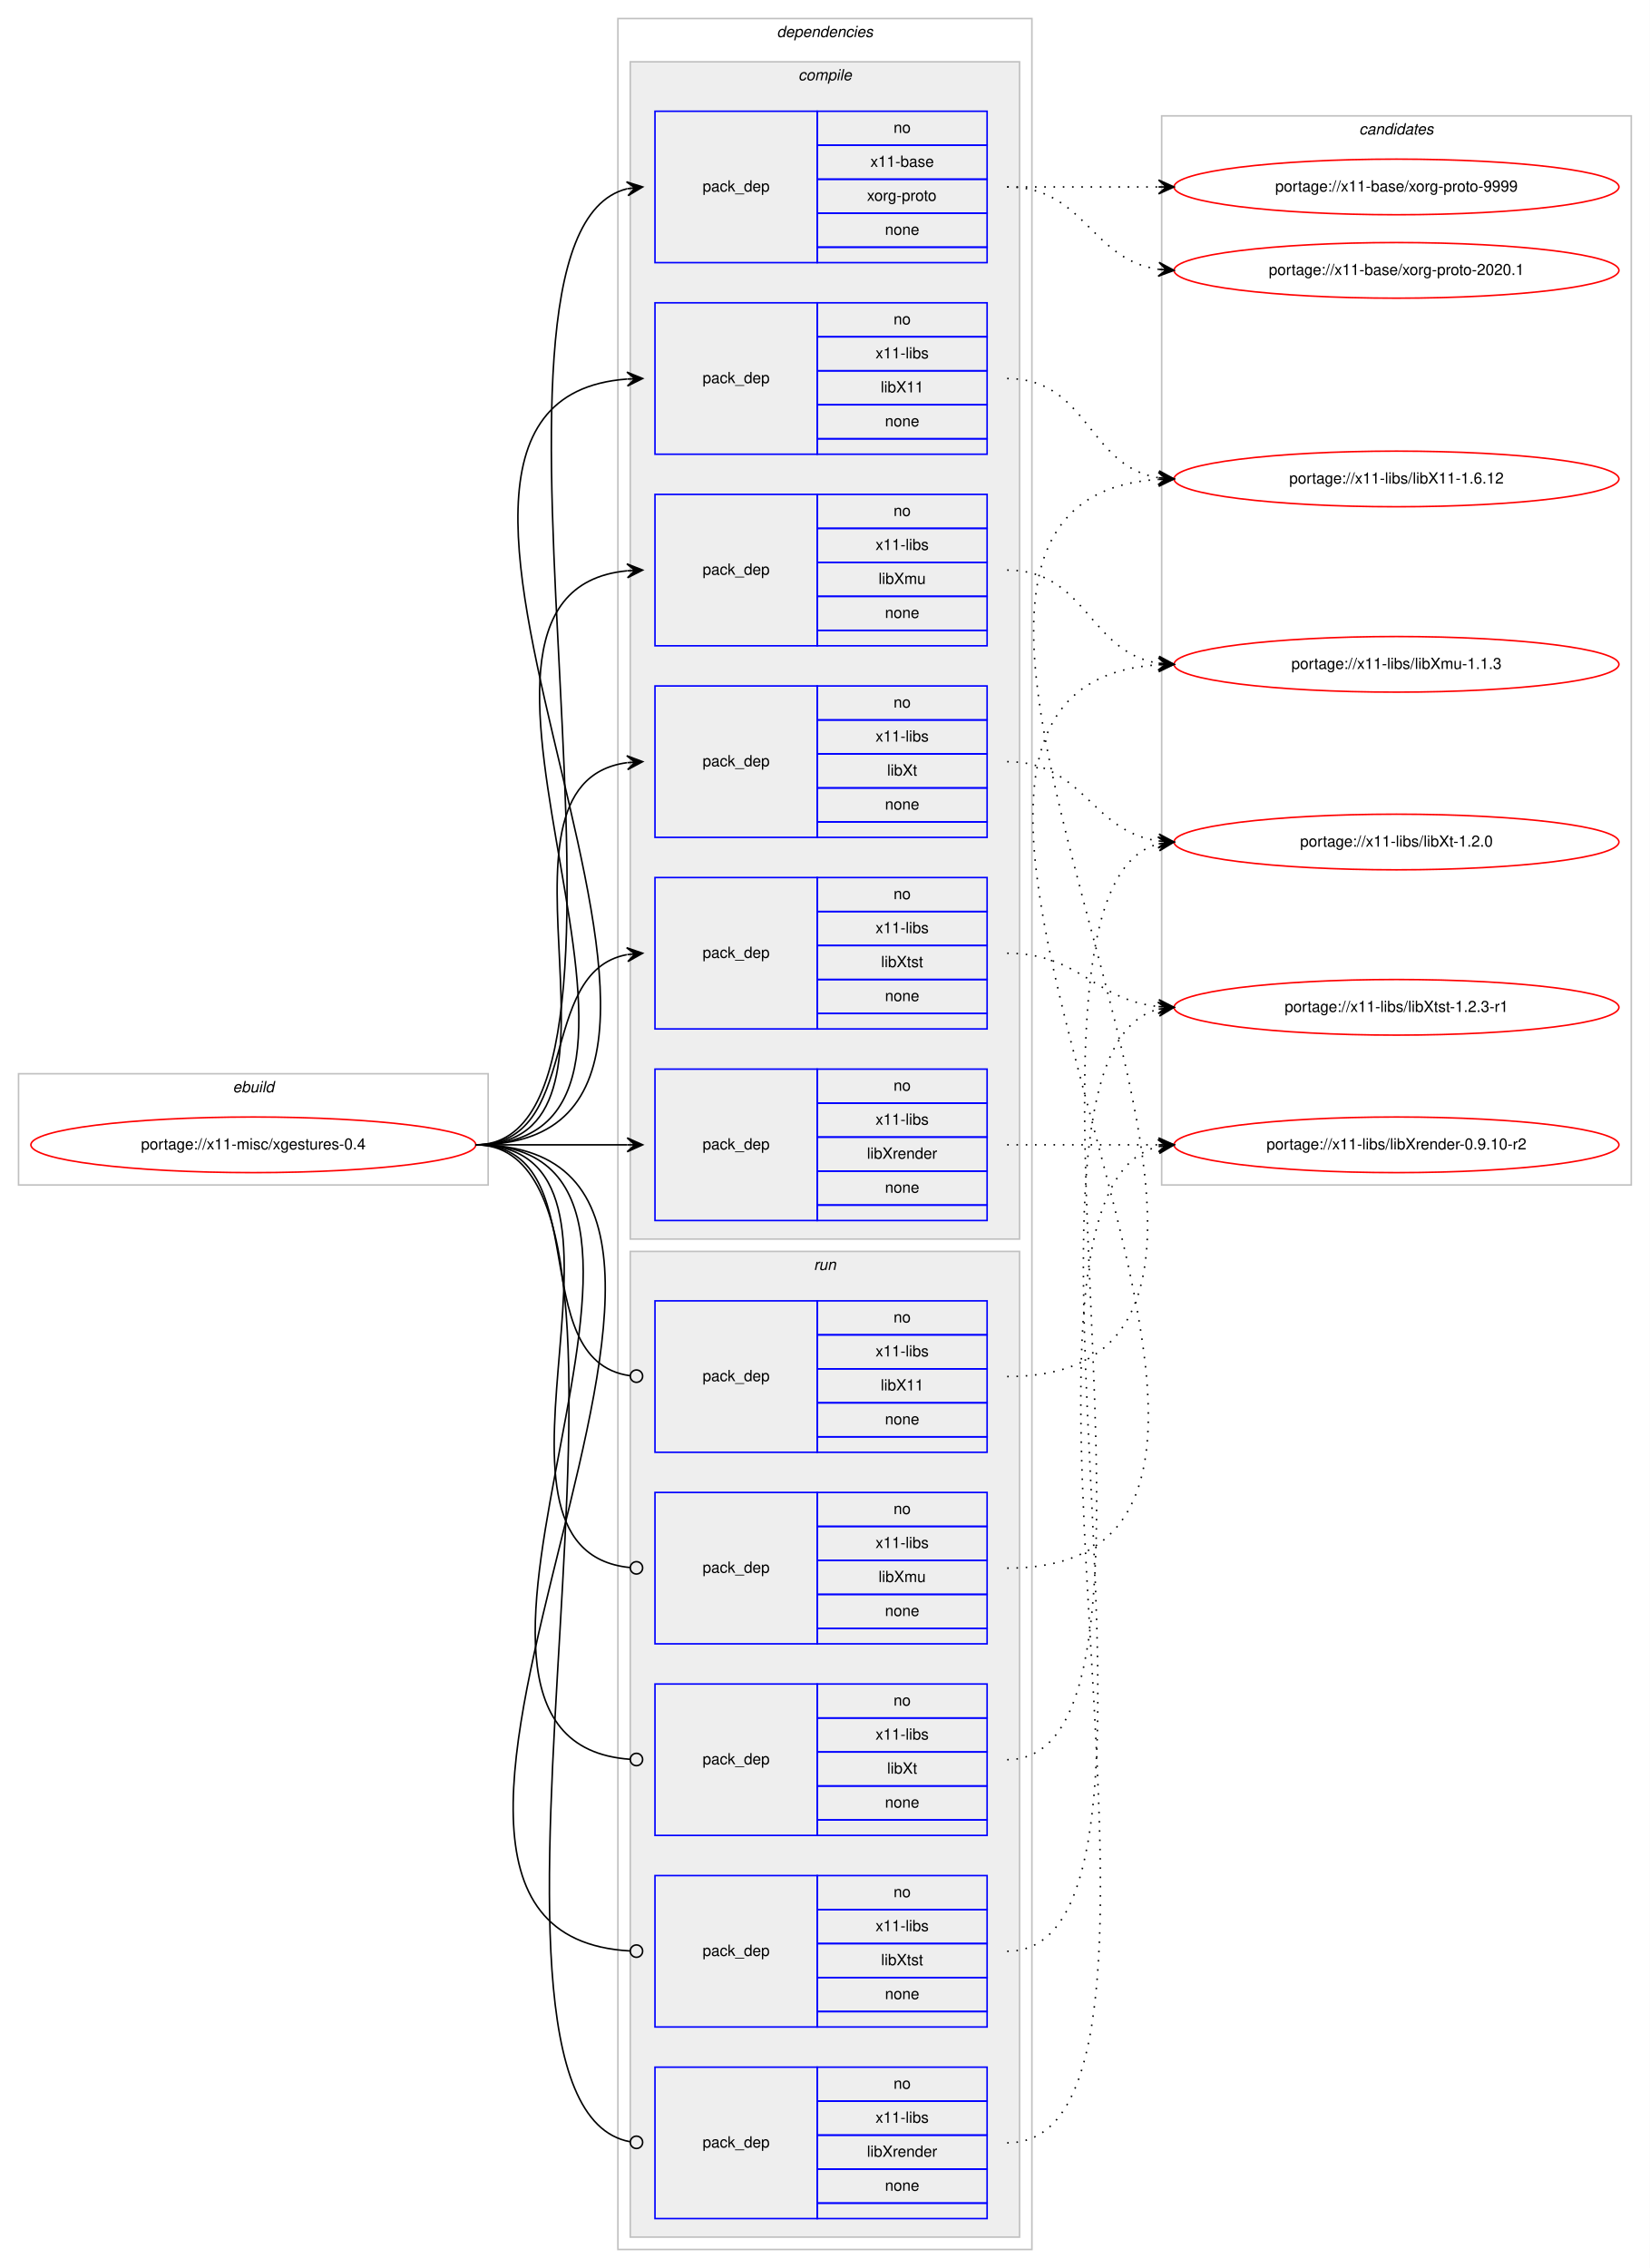
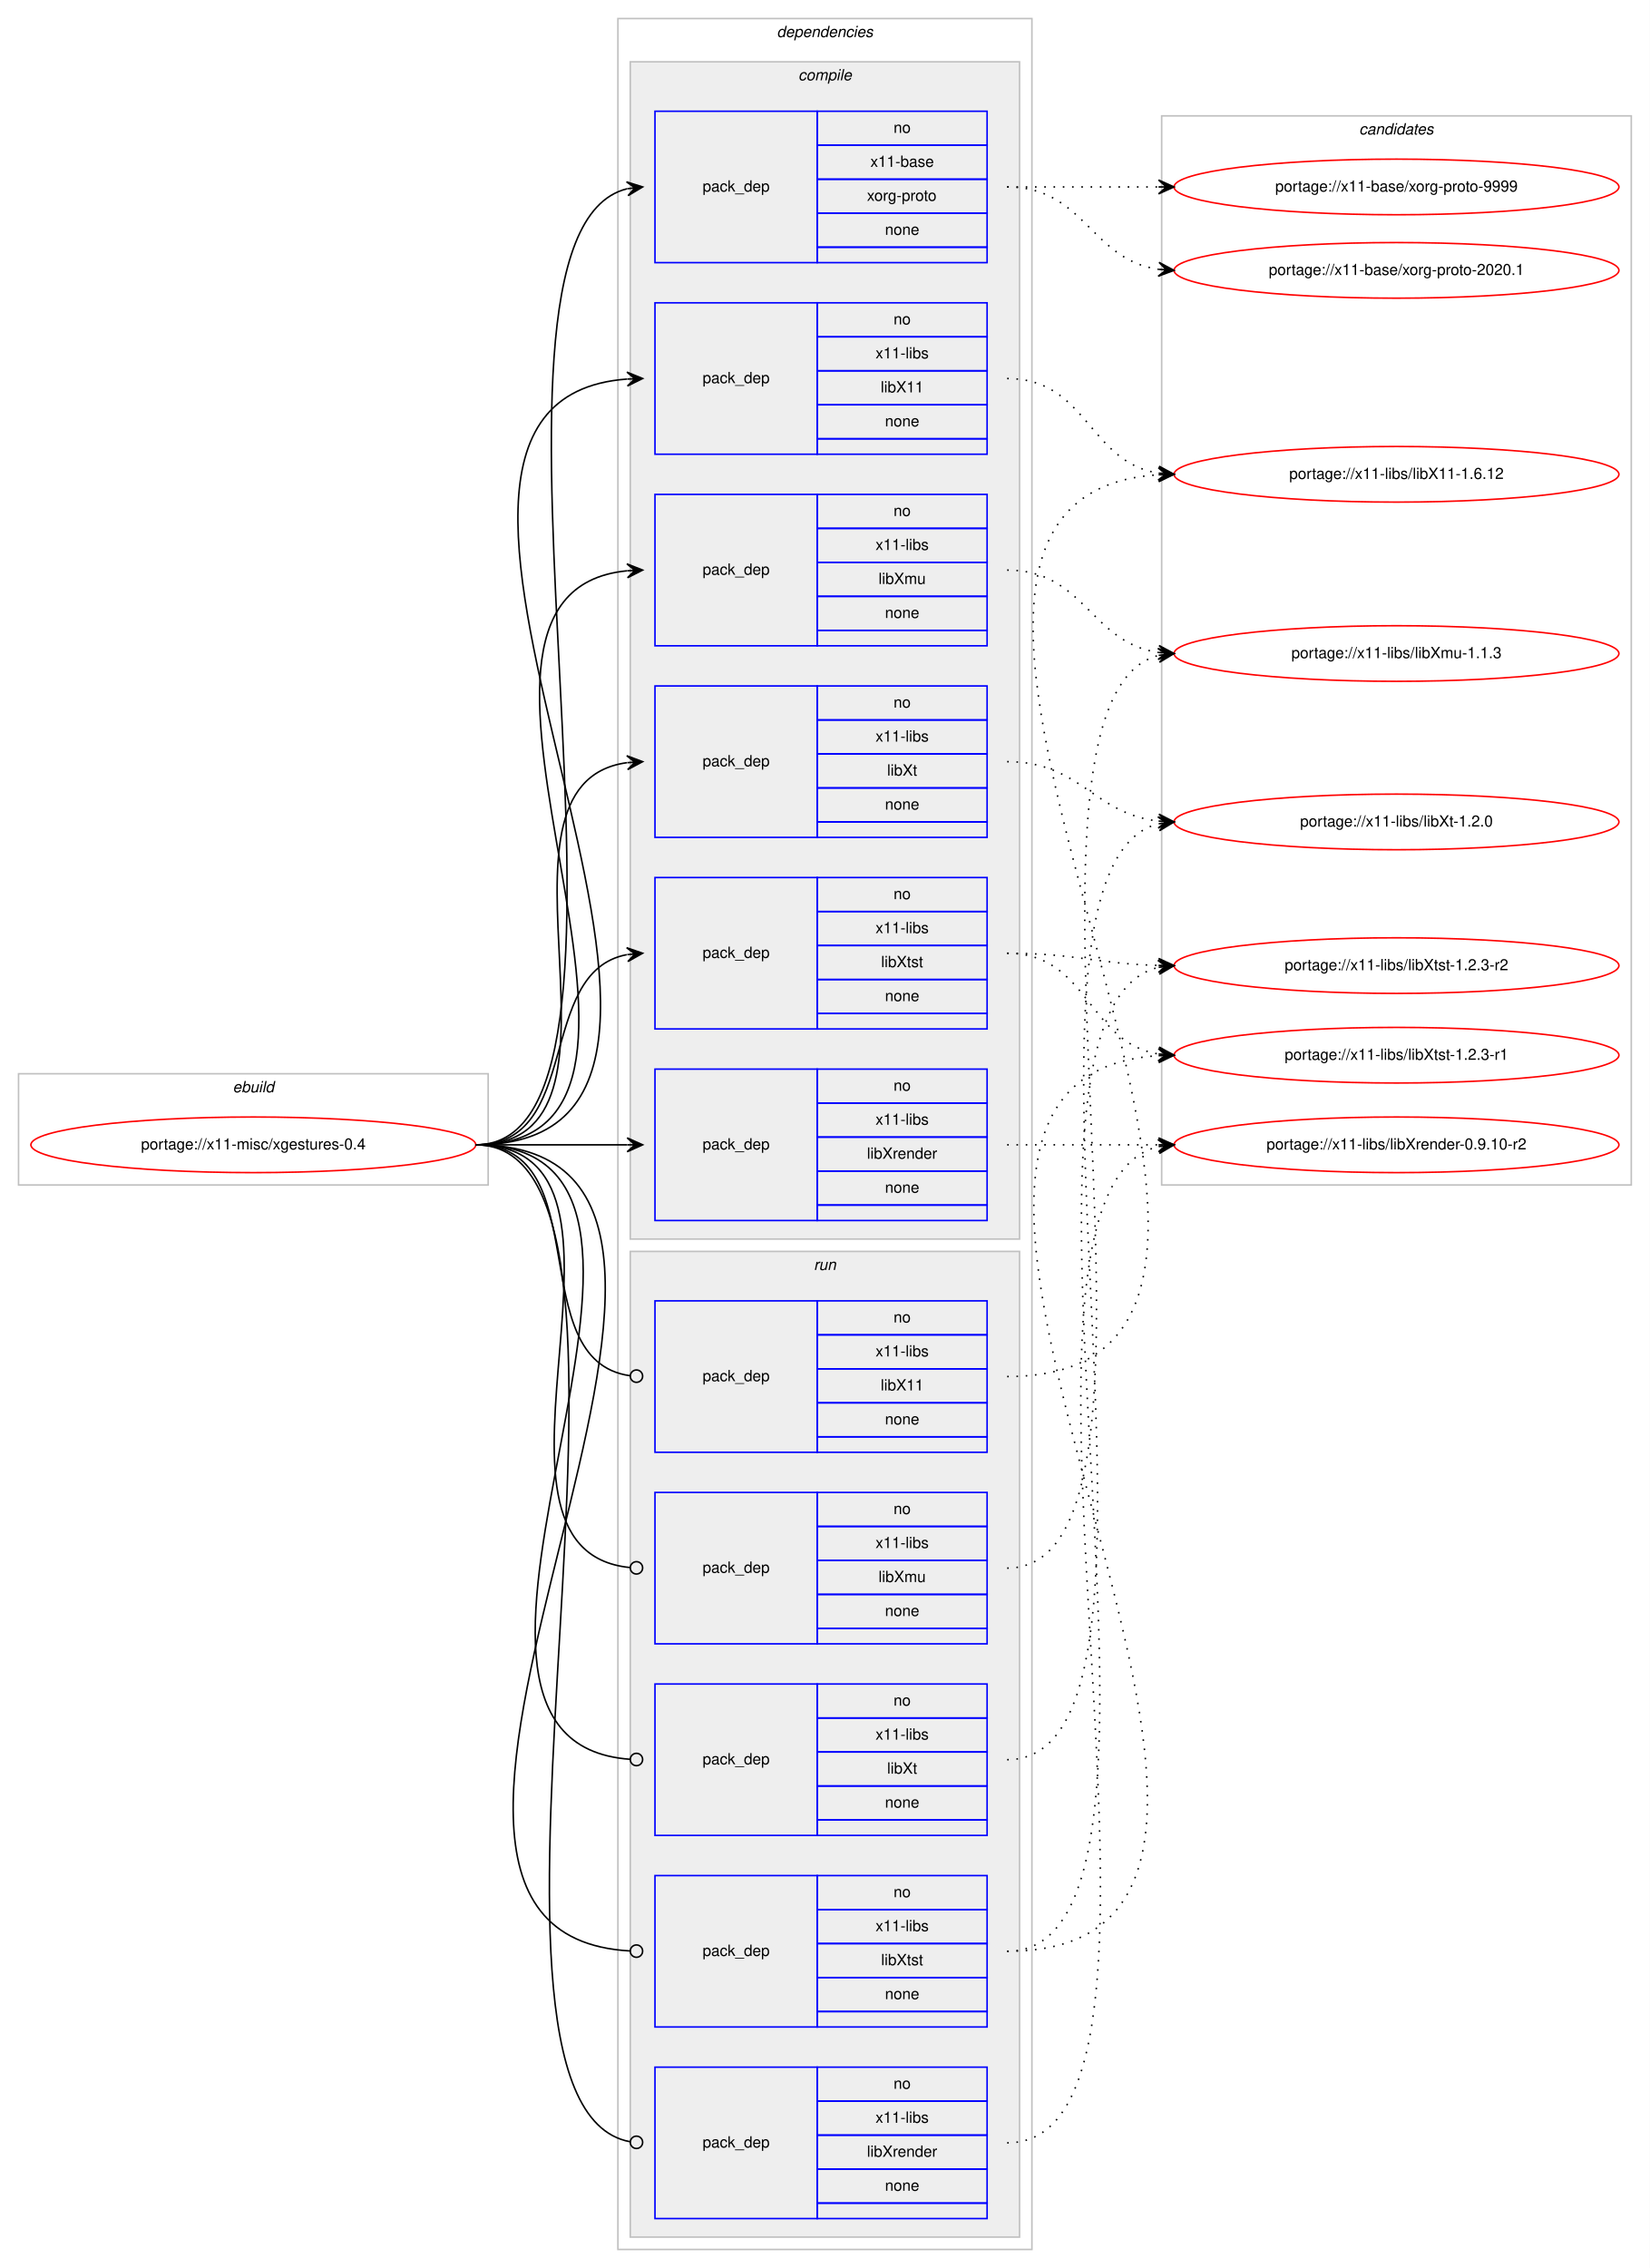
<svg xmlns="http://www.w3.org/2000/svg" xmlns:xlink="http://www.w3.org/1999/xlink" width="1068pt" height="1468pt" viewBox="0.00 0.00 1068.00 1468.00">
  <g id="graph0" class="graph" transform="scale(1 1) rotate(0) translate(4 1464)">
    <polygon fill="#ffffff" stroke="transparent" points="-4,4 -4,-1464 1064,-1464 1064,4 -4,4" />
    <g id="clust1" class="cluster">
      <polygon fill="none" stroke="#c0c0c0" points="8,-697 8,-769 312,-769 312,-697 8,-697" />
      <text text-anchor="start" x="146.663" y="-757" font-family="Helvetica,sans-Serif" font-style="italic" font-size="10.00" fill="#000000">ebuild</text>
    </g>
    <g id="clust2" class="cluster">
      <polygon fill="none" stroke="#c0c0c0" points="396,-8 396,-1452 664,-1452 664,-8 396,-8" />
      <text text-anchor="start" x="498.875" y="-1440" font-family="Helvetica,sans-Serif" font-style="italic" font-size="10.00" fill="#000000">dependencies</text>
    </g>
    <g id="clust3" class="cluster">
      <polygon fill="#eeeeee" stroke="#c0c0c0" points="404,-662 404,-1424 656,-1424 656,-662 404,-662" />
      <text text-anchor="start" x="512.778" y="-1412" font-family="Helvetica,sans-Serif" font-style="italic" font-size="10.00" fill="#000000">compile</text>
    </g>
    <g id="clust11" class="cluster">
      <polygon fill="#eeeeee" stroke="#c0c0c0" points="404,-16 404,-654 656,-654 656,-16 404,-16" />
      <text text-anchor="start" x="522.777" y="-642" font-family="Helvetica,sans-Serif" font-style="italic" font-size="10.00" fill="#000000">run</text>
    </g>
    <g id="clust17" class="cluster">
      <polygon fill="none" stroke="#c0c0c0" points="748,-697 748,-1389 1052,-1389 1052,-697 748,-697" />
      <text text-anchor="start" x="875.824" y="-1377" font-family="Helvetica,sans-Serif" font-style="italic" font-size="10.00" fill="#000000">candidates</text>
    </g>
    <g id="node1" class="node">
      <g id="a_node1">
        <a xlink:href="../x11-misc/xgestures-0.4.svg" xlink:title="portage://x11-misc/xgestures-0.4">
          <ellipse fill="none" stroke="#ff0000" cx="160" cy="-723" rx="144" ry="18" />
          <text text-anchor="middle" x="160" y="-720" font-family="Helvetica,sans-Serif" font-size="10.00" fill="#000000">portage://x11-misc/xgestures-0.4</text>
        </a>
      </g>
    </g>
    <g id="node2" class="node">
      <polygon fill="none" stroke="#0000ff" points="420,-1294 420,-1392 525,-1392 525,-1294 420,-1294" />
      <text text-anchor="start" x="450.823" y="-1340" font-family="Helvetica,sans-Serif" font-size="10.00" fill="#000000">pack_dep</text>
      <polygon fill="none" stroke="#0000ff" points="525,-1370 525,-1392 635,-1392 635,-1370 525,-1370" />
      <text text-anchor="start" x="574.441" y="-1378" font-family="Helvetica,sans-Serif" font-size="10.00" fill="#000000">no</text>
      <polygon fill="none" stroke="#0000ff" points="525,-1348 525,-1370 635,-1370 635,-1348 525,-1348" />
      <text text-anchor="start" x="559.438" y="-1356" font-family="Helvetica,sans-Serif" font-size="10.00" fill="#000000">x11-base</text>
      <polygon fill="none" stroke="#0000ff" points="525,-1326 525,-1348 635,-1348 635,-1326 525,-1326" />
      <text text-anchor="start" x="557.22" y="-1334" font-family="Helvetica,sans-Serif" font-size="10.00" fill="#000000">xorg-proto</text>
      <polygon fill="none" stroke="#0000ff" points="525,-1304 525,-1326 635,-1326 635,-1304 525,-1304" />
      <text text-anchor="start" x="568.882" y="-1312" font-family="Helvetica,sans-Serif" font-size="10.00" fill="#000000">none</text>
      <polygon fill="none" stroke="#0000ff" points="525,-1294 525,-1304 635,-1304 635,-1294 525,-1294" />
    </g>
    <g id="edge1" class="edge">
      <path fill="none" stroke="#000000" d="M304,-723C440.301,-723 280.666,-1311.915 401.94,-1341.821" />
      <polygon fill="#000000" stroke="#000000" points="412,-1343 401.544,-1346.306 407.034,-1342.418 402.068,-1341.836 402.068,-1341.836 402.068,-1341.836 407.034,-1342.418 402.592,-1337.367 412,-1343 412,-1343" />
    </g>
    <g id="node3" class="node">
      <polygon fill="none" stroke="#0000ff" points="420,-1170 420,-1268 525,-1268 525,-1170 420,-1170" />
      <text text-anchor="start" x="450.823" y="-1216" font-family="Helvetica,sans-Serif" font-size="10.00" fill="#000000">pack_dep</text>
      <polygon fill="none" stroke="#0000ff" points="525,-1246 525,-1268 635,-1268 635,-1246 525,-1246" />
      <text text-anchor="start" x="574.441" y="-1254" font-family="Helvetica,sans-Serif" font-size="10.00" fill="#000000">no</text>
      <polygon fill="none" stroke="#0000ff" points="525,-1224 525,-1246 635,-1246 635,-1224 525,-1224" />
      <text text-anchor="start" x="562.778" y="-1232" font-family="Helvetica,sans-Serif" font-size="10.00" fill="#000000">x11-libs</text>
      <polygon fill="none" stroke="#0000ff" points="525,-1202 525,-1224 635,-1224 635,-1202 525,-1202" />
      <text text-anchor="start" x="566.108" y="-1210" font-family="Helvetica,sans-Serif" font-size="10.00" fill="#000000">libX11</text>
      <polygon fill="none" stroke="#0000ff" points="525,-1180 525,-1202 635,-1202 635,-1180 525,-1180" />
      <text text-anchor="start" x="568.882" y="-1188" font-family="Helvetica,sans-Serif" font-size="10.00" fill="#000000">none</text>
      <polygon fill="none" stroke="#0000ff" points="525,-1170 525,-1180 635,-1180 635,-1170 525,-1170" />
    </g>
    <g id="edge2" class="edge">
      <path fill="none" stroke="#000000" d="M304,-723C526.085,-723 196.977,-1203.621 401.837,-1218.64" />
      <polygon fill="#000000" stroke="#000000" points="412,-1219 401.847,-1223.144 407.003,-1218.823 402.006,-1218.646 402.006,-1218.646 402.006,-1218.646 407.003,-1218.823 402.165,-1214.149 412,-1219 412,-1219" />
    </g>
    <g id="node4" class="node">
      <polygon fill="none" stroke="#0000ff" points="420,-1046 420,-1144 525,-1144 525,-1046 420,-1046" />
      <text text-anchor="start" x="450.823" y="-1092" font-family="Helvetica,sans-Serif" font-size="10.00" fill="#000000">pack_dep</text>
      <polygon fill="none" stroke="#0000ff" points="525,-1122 525,-1144 635,-1144 635,-1122 525,-1122" />
      <text text-anchor="start" x="574.441" y="-1130" font-family="Helvetica,sans-Serif" font-size="10.00" fill="#000000">no</text>
      <polygon fill="none" stroke="#0000ff" points="525,-1100 525,-1122 635,-1122 635,-1100 525,-1100" />
      <text text-anchor="start" x="562.778" y="-1108" font-family="Helvetica,sans-Serif" font-size="10.00" fill="#000000">x11-libs</text>
      <polygon fill="none" stroke="#0000ff" points="525,-1078 525,-1100 635,-1100 635,-1078 525,-1078" />
      <text text-anchor="start" x="564.723" y="-1086" font-family="Helvetica,sans-Serif" font-size="10.00" fill="#000000">libXmu</text>
      <polygon fill="none" stroke="#0000ff" points="525,-1056 525,-1078 635,-1078 635,-1056 525,-1056" />
      <text text-anchor="start" x="568.882" y="-1064" font-family="Helvetica,sans-Serif" font-size="10.00" fill="#000000">none</text>
      <polygon fill="none" stroke="#0000ff" points="525,-1046 525,-1056 635,-1056 635,-1046 525,-1046" />
    </g>
    <g id="edge3" class="edge">
      <path fill="none" stroke="#000000" d="M304,-723C472.63,-723 249.361,-1079.899 401.916,-1094.537" />
      <polygon fill="#000000" stroke="#000000" points="412,-1095 401.804,-1099.036 407.005,-1094.771 402.01,-1094.541 402.01,-1094.541 402.01,-1094.541 407.005,-1094.771 402.217,-1090.046 412,-1095 412,-1095" />
    </g>
    <g id="node5" class="node">
      <polygon fill="none" stroke="#0000ff" points="420,-674 420,-772 525,-772 525,-674 420,-674" />
      <text text-anchor="start" x="450.823" y="-720" font-family="Helvetica,sans-Serif" font-size="10.00" fill="#000000">pack_dep</text>
      <polygon fill="none" stroke="#0000ff" points="525,-750 525,-772 635,-772 635,-750 525,-750" />
      <text text-anchor="start" x="574.441" y="-758" font-family="Helvetica,sans-Serif" font-size="10.00" fill="#000000">no</text>
      <polygon fill="none" stroke="#0000ff" points="525,-728 525,-750 635,-750 635,-728 525,-728" />
      <text text-anchor="start" x="562.778" y="-736" font-family="Helvetica,sans-Serif" font-size="10.00" fill="#000000">x11-libs</text>
      <polygon fill="none" stroke="#0000ff" points="525,-706 525,-728 635,-728 635,-706 525,-706" />
      <text text-anchor="start" x="557.22" y="-714" font-family="Helvetica,sans-Serif" font-size="10.00" fill="#000000">libXrender</text>
      <polygon fill="none" stroke="#0000ff" points="525,-684 525,-706 635,-706 635,-684 525,-684" />
      <text text-anchor="start" x="568.882" y="-692" font-family="Helvetica,sans-Serif" font-size="10.00" fill="#000000">none</text>
      <polygon fill="none" stroke="#0000ff" points="525,-674 525,-684 635,-684 635,-674 525,-674" />
    </g>
    <g id="edge4" class="edge">
      <path fill="none" stroke="#000000" d="M304,-723C348.438,-723 362.02,-723 401.878,-723" />
      <polygon fill="#000000" stroke="#000000" points="412,-723 402,-727.5 407,-723 402,-723 402,-723 402,-723 407,-723 402,-718.5 412,-723 412,-723" />
    </g>
    <g id="node6" class="node">
      <polygon fill="none" stroke="#0000ff" points="420,-922 420,-1020 525,-1020 525,-922 420,-922" />
      <text text-anchor="start" x="450.823" y="-968" font-family="Helvetica,sans-Serif" font-size="10.00" fill="#000000">pack_dep</text>
      <polygon fill="none" stroke="#0000ff" points="525,-998 525,-1020 635,-1020 635,-998 525,-998" />
      <text text-anchor="start" x="574.441" y="-1006" font-family="Helvetica,sans-Serif" font-size="10.00" fill="#000000">no</text>
      <polygon fill="none" stroke="#0000ff" points="525,-976 525,-998 635,-998 635,-976 525,-976" />
      <text text-anchor="start" x="562.778" y="-984" font-family="Helvetica,sans-Serif" font-size="10.00" fill="#000000">x11-libs</text>
      <polygon fill="none" stroke="#0000ff" points="525,-954 525,-976 635,-976 635,-954 525,-954" />
      <text text-anchor="start" x="570.278" y="-962" font-family="Helvetica,sans-Serif" font-size="10.00" fill="#000000">libXt</text>
      <polygon fill="none" stroke="#0000ff" points="525,-932 525,-954 635,-954 635,-932 525,-932" />
      <text text-anchor="start" x="568.882" y="-940" font-family="Helvetica,sans-Serif" font-size="10.00" fill="#000000">none</text>
      <polygon fill="none" stroke="#0000ff" points="525,-922 525,-932 635,-932 635,-922 525,-922" />
    </g>
    <g id="edge5" class="edge">
      <path fill="none" stroke="#000000" d="M304,-723C420.581,-723 299.567,-956.212 401.762,-970.332" />
      <polygon fill="#000000" stroke="#000000" points="412,-971 401.728,-974.839 407.011,-970.674 402.021,-970.349 402.021,-970.349 402.021,-970.349 407.011,-970.674 402.314,-965.858 412,-971 412,-971" />
    </g>
    <g id="node7" class="node">
      <polygon fill="none" stroke="#0000ff" points="420,-798 420,-896 525,-896 525,-798 420,-798" />
      <text text-anchor="start" x="450.823" y="-844" font-family="Helvetica,sans-Serif" font-size="10.00" fill="#000000">pack_dep</text>
      <polygon fill="none" stroke="#0000ff" points="525,-874 525,-896 635,-896 635,-874 525,-874" />
      <text text-anchor="start" x="574.441" y="-882" font-family="Helvetica,sans-Serif" font-size="10.00" fill="#000000">no</text>
      <polygon fill="none" stroke="#0000ff" points="525,-852 525,-874 635,-874 635,-852 525,-852" />
      <text text-anchor="start" x="562.778" y="-860" font-family="Helvetica,sans-Serif" font-size="10.00" fill="#000000">x11-libs</text>
      <polygon fill="none" stroke="#0000ff" points="525,-830 525,-852 635,-852 635,-830 525,-830" />
      <text text-anchor="start" x="566.388" y="-838" font-family="Helvetica,sans-Serif" font-size="10.00" fill="#000000">libXtst</text>
      <polygon fill="none" stroke="#0000ff" points="525,-808 525,-830 635,-830 635,-808 525,-808" />
      <text text-anchor="start" x="568.882" y="-816" font-family="Helvetica,sans-Serif" font-size="10.00" fill="#000000">none</text>
      <polygon fill="none" stroke="#0000ff" points="525,-798 525,-808 635,-808 635,-798 525,-798" />
    </g>
    <g id="edge6" class="edge">
      <path fill="none" stroke="#000000" d="M304,-723C373.373,-723 342.506,-834.726 401.698,-846.073" />
      <polygon fill="#000000" stroke="#000000" points="412,-847 401.637,-850.586 407.02,-846.552 402.04,-846.104 402.04,-846.104 402.04,-846.104 407.02,-846.552 402.443,-841.622 412,-847 412,-847" />
    </g>
    <g id="node8" class="node">
      <polygon fill="none" stroke="#0000ff" points="420,-524 420,-622 525,-622 525,-524 420,-524" />
      <text text-anchor="start" x="450.823" y="-570" font-family="Helvetica,sans-Serif" font-size="10.00" fill="#000000">pack_dep</text>
      <polygon fill="none" stroke="#0000ff" points="525,-600 525,-622 635,-622 635,-600 525,-600" />
      <text text-anchor="start" x="574.441" y="-608" font-family="Helvetica,sans-Serif" font-size="10.00" fill="#000000">no</text>
      <polygon fill="none" stroke="#0000ff" points="525,-578 525,-600 635,-600 635,-578 525,-578" />
      <text text-anchor="start" x="562.778" y="-586" font-family="Helvetica,sans-Serif" font-size="10.00" fill="#000000">x11-libs</text>
      <polygon fill="none" stroke="#0000ff" points="525,-556 525,-578 635,-578 635,-556 525,-556" />
      <text text-anchor="start" x="566.108" y="-564" font-family="Helvetica,sans-Serif" font-size="10.00" fill="#000000">libX11</text>
      <polygon fill="none" stroke="#0000ff" points="525,-534 525,-556 635,-556 635,-534 525,-534" />
      <text text-anchor="start" x="568.882" y="-542" font-family="Helvetica,sans-Serif" font-size="10.00" fill="#000000">none</text>
      <polygon fill="none" stroke="#0000ff" points="525,-524 525,-534 635,-534 635,-524 525,-524" />
    </g>
    <g id="edge7" class="edge">
      <path fill="none" stroke="#000000" d="M304,-723C383.261,-723 333.638,-583.361 403.837,-573.543" />
      <ellipse fill="none" stroke="#000000" cx="408.009" cy="-573.266" rx="4" ry="4" />
    </g>
    <g id="node9" class="node">
      <polygon fill="none" stroke="#0000ff" points="420,-400 420,-498 525,-498 525,-400 420,-400" />
      <text text-anchor="start" x="450.823" y="-446" font-family="Helvetica,sans-Serif" font-size="10.00" fill="#000000">pack_dep</text>
      <polygon fill="none" stroke="#0000ff" points="525,-476 525,-498 635,-498 635,-476 525,-476" />
      <text text-anchor="start" x="574.441" y="-484" font-family="Helvetica,sans-Serif" font-size="10.00" fill="#000000">no</text>
      <polygon fill="none" stroke="#0000ff" points="525,-454 525,-476 635,-476 635,-454 525,-454" />
      <text text-anchor="start" x="562.778" y="-462" font-family="Helvetica,sans-Serif" font-size="10.00" fill="#000000">x11-libs</text>
      <polygon fill="none" stroke="#0000ff" points="525,-432 525,-454 635,-454 635,-432 525,-432" />
      <text text-anchor="start" x="564.723" y="-440" font-family="Helvetica,sans-Serif" font-size="10.00" fill="#000000">libXmu</text>
      <polygon fill="none" stroke="#0000ff" points="525,-410 525,-432 635,-432 635,-410 525,-410" />
      <text text-anchor="start" x="568.882" y="-418" font-family="Helvetica,sans-Serif" font-size="10.00" fill="#000000">none</text>
      <polygon fill="none" stroke="#0000ff" points="525,-400 525,-410 635,-410 635,-400 525,-400" />
    </g>
    <g id="edge8" class="edge">
      <path fill="none" stroke="#000000" d="M304,-723C432.084,-723 287.581,-460.647 403.952,-449.374" />
      <ellipse fill="none" stroke="#000000" cx="408.004" cy="-449.186" rx="4" ry="4" />
    </g>
    <g id="node10" class="node">
      <polygon fill="none" stroke="#0000ff" points="420,-28 420,-126 525,-126 525,-28 420,-28" />
      <text text-anchor="start" x="450.823" y="-74" font-family="Helvetica,sans-Serif" font-size="10.00" fill="#000000">pack_dep</text>
      <polygon fill="none" stroke="#0000ff" points="525,-104 525,-126 635,-126 635,-104 525,-104" />
      <text text-anchor="start" x="574.441" y="-112" font-family="Helvetica,sans-Serif" font-size="10.00" fill="#000000">no</text>
      <polygon fill="none" stroke="#0000ff" points="525,-82 525,-104 635,-104 635,-82 525,-82" />
      <text text-anchor="start" x="562.778" y="-90" font-family="Helvetica,sans-Serif" font-size="10.00" fill="#000000">x11-libs</text>
      <polygon fill="none" stroke="#0000ff" points="525,-60 525,-82 635,-82 635,-60 525,-60" />
      <text text-anchor="start" x="557.22" y="-68" font-family="Helvetica,sans-Serif" font-size="10.00" fill="#000000">libXrender</text>
      <polygon fill="none" stroke="#0000ff" points="525,-38 525,-60 635,-60 635,-38 525,-38" />
      <text text-anchor="start" x="568.882" y="-46" font-family="Helvetica,sans-Serif" font-size="10.00" fill="#000000">none</text>
      <polygon fill="none" stroke="#0000ff" points="525,-28 525,-38 635,-38 635,-28 525,-28" />
    </g>
    <g id="edge9" class="edge">
      <path fill="none" stroke="#000000" d="M304,-723C446.705,-723 273.479,-101.988 403.843,-77.73" />
      <ellipse fill="none" stroke="#000000" cx="408.016" cy="-77.356" rx="4" ry="4" />
    </g>
    <g id="node11" class="node">
      <polygon fill="none" stroke="#0000ff" points="420,-276 420,-374 525,-374 525,-276 420,-276" />
      <text text-anchor="start" x="450.823" y="-322" font-family="Helvetica,sans-Serif" font-size="10.00" fill="#000000">pack_dep</text>
      <polygon fill="none" stroke="#0000ff" points="525,-352 525,-374 635,-374 635,-352 525,-352" />
      <text text-anchor="start" x="574.441" y="-360" font-family="Helvetica,sans-Serif" font-size="10.00" fill="#000000">no</text>
      <polygon fill="none" stroke="#0000ff" points="525,-330 525,-352 635,-352 635,-330 525,-330" />
      <text text-anchor="start" x="562.778" y="-338" font-family="Helvetica,sans-Serif" font-size="10.00" fill="#000000">x11-libs</text>
      <polygon fill="none" stroke="#0000ff" points="525,-308 525,-330 635,-330 635,-308 525,-308" />
      <text text-anchor="start" x="570.278" y="-316" font-family="Helvetica,sans-Serif" font-size="10.00" fill="#000000">libXt</text>
      <polygon fill="none" stroke="#0000ff" points="525,-286 525,-308 635,-308 635,-286 525,-286" />
      <text text-anchor="start" x="568.882" y="-294" font-family="Helvetica,sans-Serif" font-size="10.00" fill="#000000">none</text>
      <polygon fill="none" stroke="#0000ff" points="525,-276 525,-286 635,-286 635,-276 525,-276" />
    </g>
    <g id="edge10" class="edge">
      <path fill="none" stroke="#000000" d="M304,-723C484.511,-723 236.441,-336.958 403.978,-325.271" />
      <ellipse fill="none" stroke="#000000" cx="408.002" cy="-325.135" rx="4" ry="4" />
    </g>
    <g id="node12" class="node">
      <polygon fill="none" stroke="#0000ff" points="420,-152 420,-250 525,-250 525,-152 420,-152" />
      <text text-anchor="start" x="450.823" y="-198" font-family="Helvetica,sans-Serif" font-size="10.00" fill="#000000">pack_dep</text>
      <polygon fill="none" stroke="#0000ff" points="525,-228 525,-250 635,-250 635,-228 525,-228" />
      <text text-anchor="start" x="574.441" y="-236" font-family="Helvetica,sans-Serif" font-size="10.00" fill="#000000">no</text>
      <polygon fill="none" stroke="#0000ff" points="525,-206 525,-228 635,-228 635,-206 525,-206" />
      <text text-anchor="start" x="562.778" y="-214" font-family="Helvetica,sans-Serif" font-size="10.00" fill="#000000">x11-libs</text>
      <polygon fill="none" stroke="#0000ff" points="525,-184 525,-206 635,-206 635,-184 525,-184" />
      <text text-anchor="start" x="566.388" y="-192" font-family="Helvetica,sans-Serif" font-size="10.00" fill="#000000">libXtst</text>
      <polygon fill="none" stroke="#0000ff" points="525,-162 525,-184 635,-184 635,-162 525,-162" />
      <text text-anchor="start" x="568.882" y="-170" font-family="Helvetica,sans-Serif" font-size="10.00" fill="#000000">none</text>
      <polygon fill="none" stroke="#0000ff" points="525,-152 525,-162 635,-162 635,-152 525,-152" />
    </g>
    <g id="edge11" class="edge">
      <path fill="none" stroke="#000000" d="M304,-723C538.137,-723 183.578,-213.163 403.917,-201.213" />
      <ellipse fill="none" stroke="#000000" cx="408.001" cy="-201.106" rx="4" ry="4" />
    </g>
    <g id="node13" class="node">
      <g id="a_node13">
        <a xlink:href="../x11-base/xorg-proto-9999.svg" xlink:title="portage://x11-base/xorg-proto-9999">
          <ellipse fill="none" stroke="#ff0000" cx="900" cy="-1343" rx="144" ry="18" />
          <text text-anchor="middle" x="900" y="-1340" font-family="Helvetica,sans-Serif" font-size="10.00" fill="#000000">portage://x11-base/xorg-proto-9999</text>
        </a>
      </g>
    </g>
    <g id="edge12" class="edge">
      <path fill="none" stroke="#000000" stroke-dasharray="1,5" d="M648,-1343C692.438,-1343 706.02,-1343 745.878,-1343" />
      <polygon fill="#000000" stroke="#000000" points="756,-1343 746,-1347.5 751,-1343 746,-1343 746,-1343 746,-1343 751,-1343 746,-1338.5 756,-1343 756,-1343" />
    </g>
    <g id="node14" class="node">
      <g id="a_node14">
        <a xlink:href="../x11-base/xorg-proto-2020.1.svg" xlink:title="portage://x11-base/xorg-proto-2020.1">
          <ellipse fill="none" stroke="#ff0000" cx="900" cy="-1289" rx="144" ry="18" />
          <text text-anchor="middle" x="900" y="-1286" font-family="Helvetica,sans-Serif" font-size="10.00" fill="#000000">portage://x11-base/xorg-proto-2020.1</text>
        </a>
      </g>
    </g>
    <g id="edge13" class="edge">
      <path fill="none" stroke="#000000" stroke-dasharray="1,5" d="M648,-1343C698.102,-1343 702.012,-1295.934 745.979,-1289.683" />
      <polygon fill="#000000" stroke="#000000" points="756,-1289 746.329,-1294.169 751.012,-1289.34 746.023,-1289.68 746.023,-1289.68 746.023,-1289.68 751.012,-1289.34 745.717,-1285.19 756,-1289 756,-1289" />
    </g>
    <g id="node15" class="node">
      <g id="a_node15">
        <a xlink:href="../x11-libs/libX11-1.6.12.svg" xlink:title="portage://x11-libs/libX11-1.6.12">
-           <ellipse fill="none" stroke="#ff0000" cx="900" cy="-1154" rx="144" ry="18" />
-           <text text-anchor="middle" x="900" y="-1151" font-family="Helvetica,sans-Serif" font-size="10.00" fill="#000000">portage://x11-libs/libX11-1.6.12</text>
+           <ellipse fill="none" stroke="#ff0000" cx="900" cy="-1157" rx="144" ry="18" />
+           <text text-anchor="middle" x="900" y="-1154" font-family="Helvetica,sans-Serif" font-size="10.00" fill="#000000">portage://x11-libs/libX11-1.6.12</text>
        </a>
      </g>
    </g>
    <g id="edge14" class="edge">
-       <path fill="none" stroke="#000000" stroke-dasharray="1,5" d="M648,-1219C700.412,-1219 700.249,-1162.109 745.884,-1154.775" />
-       <polygon fill="#000000" stroke="#000000" points="756,-1154 746.373,-1159.251 751.015,-1154.382 746.029,-1154.764 746.029,-1154.764 746.029,-1154.764 751.015,-1154.382 745.685,-1150.277 756,-1154 756,-1154" />
+       <path fill="none" stroke="#000000" stroke-dasharray="1,5" d="M648,-1219C699.78,-1219 700.759,-1164.735 745.99,-1157.739" />
+       <polygon fill="#000000" stroke="#000000" points="756,-1157 746.359,-1162.225 751.014,-1157.368 746.027,-1157.737 746.027,-1157.737 746.027,-1157.737 751.014,-1157.368 745.696,-1153.249 756,-1157 756,-1157" />
    </g>
    <g id="node16" class="node">
      <g id="a_node16">
        <a xlink:href="../x11-libs/libXmu-1.1.3.svg" xlink:title="portage://x11-libs/libXmu-1.1.3">
-           <ellipse fill="none" stroke="#ff0000" cx="900" cy="-1034" rx="144" ry="18" />
-           <text text-anchor="middle" x="900" y="-1031" font-family="Helvetica,sans-Serif" font-size="10.00" fill="#000000">portage://x11-libs/libXmu-1.1.3</text>
+           <ellipse fill="none" stroke="#ff0000" cx="900" cy="-1041" rx="144" ry="18" />
+           <text text-anchor="middle" x="900" y="-1038" font-family="Helvetica,sans-Serif" font-size="10.00" fill="#000000">portage://x11-libs/libXmu-1.1.3</text>
        </a>
      </g>
    </g>
    <g id="edge15" class="edge">
-       <path fill="none" stroke="#000000" stroke-dasharray="1,5" d="M648,-1095C699.574,-1095 700.925,-1041.61 746.025,-1034.728" />
-       <polygon fill="#000000" stroke="#000000" points="756,-1034 746.354,-1039.216 751.013,-1034.364 746.027,-1034.727 746.027,-1034.727 746.027,-1034.727 751.013,-1034.364 745.699,-1030.239 756,-1034 756,-1034" />
+       <path fill="none" stroke="#000000" stroke-dasharray="1,5" d="M648,-1095C698.102,-1095 702.012,-1047.934 745.979,-1041.683" />
+       <polygon fill="#000000" stroke="#000000" points="756,-1041 746.329,-1046.169 751.012,-1041.34 746.023,-1041.68 746.023,-1041.68 746.023,-1041.68 751.012,-1041.34 745.717,-1037.19 756,-1041 756,-1041" />
    </g>
    <g id="node17" class="node">
      <g id="a_node17">
        <a xlink:href="../x11-libs/libXrender-0.9.10-r2.svg" xlink:title="portage://x11-libs/libXrender-0.9.10-r2">
          <ellipse fill="none" stroke="#ff0000" cx="900" cy="-723" rx="144" ry="18" />
          <text text-anchor="middle" x="900" y="-720" font-family="Helvetica,sans-Serif" font-size="10.00" fill="#000000">portage://x11-libs/libXrender-0.9.10-r2</text>
        </a>
      </g>
    </g>
    <g id="edge16" class="edge">
      <path fill="none" stroke="#000000" stroke-dasharray="1,5" d="M648,-723C692.438,-723 706.02,-723 745.878,-723" />
      <polygon fill="#000000" stroke="#000000" points="756,-723 746,-727.5 751,-723 746,-723 746,-723 746,-723 751,-723 746,-718.5 756,-723 756,-723" />
    </g>
    <g id="node18" class="node">
      <g id="a_node18">
        <a xlink:href="../x11-libs/libXt-1.2.0.svg" xlink:title="portage://x11-libs/libXt-1.2.0">
-           <ellipse fill="none" stroke="#ff0000" cx="900" cy="-919" rx="144" ry="18" />
-           <text text-anchor="middle" x="900" y="-916" font-family="Helvetica,sans-Serif" font-size="10.00" fill="#000000">portage://x11-libs/libXt-1.2.0</text>
+           <ellipse fill="none" stroke="#ff0000" cx="900" cy="-932" rx="144" ry="18" />
+           <text text-anchor="middle" x="900" y="-929" font-family="Helvetica,sans-Serif" font-size="10.00" fill="#000000">portage://x11-libs/libXt-1.2.0</text>
        </a>
      </g>
    </g>
    <g id="edge17" class="edge">
-       <path fill="none" stroke="#000000" stroke-dasharray="1,5" d="M648,-971C697.632,-971 702.285,-925.866 745.768,-919.696" />
-       <polygon fill="#000000" stroke="#000000" points="756,-919 746.328,-924.168 751.011,-919.339 746.023,-919.678 746.023,-919.678 746.023,-919.678 751.011,-919.339 745.718,-915.189 756,-919 756,-919" />
+       <path fill="none" stroke="#000000" stroke-dasharray="1,5" d="M648,-971C695.445,-971 703.909,-937.292 745.873,-932.551" />
+       <polygon fill="#000000" stroke="#000000" points="756,-932 746.259,-937.037 751.007,-932.272 746.015,-932.544 746.015,-932.544 746.015,-932.544 751.007,-932.272 745.77,-928.05 756,-932 756,-932" />
    </g>
    <g id="node19" class="node">
      <g id="a_node19">
+         <a xlink:href="../x11-libs/libXtst-1.2.3-r2.svg" xlink:title="portage://x11-libs/libXtst-1.2.3-r2">
+           <ellipse fill="none" stroke="#ff0000" cx="900" cy="-839" rx="144" ry="18" />
+           <text text-anchor="middle" x="900" y="-836" font-family="Helvetica,sans-Serif" font-size="10.00" fill="#000000">portage://x11-libs/libXtst-1.2.3-r2</text>
+         </a>
+       </g>
+     </g>
+     <g id="edge18" class="edge">
+       <path fill="none" stroke="#000000" stroke-dasharray="1,5" d="M648,-847C692.559,-847 705.926,-840.143 745.855,-839.126" />
+       <polygon fill="#000000" stroke="#000000" points="756,-839 746.057,-843.624 751,-839.062 746.001,-839.124 746.001,-839.124 746.001,-839.124 751,-839.062 745.945,-834.624 756,-839 756,-839" />
+     </g>
+     <g id="node20" class="node">
+       <g id="a_node20">
        <a xlink:href="../x11-libs/libXtst-1.2.3-r1.svg" xlink:title="portage://x11-libs/libXtst-1.2.3-r1">
-           <ellipse fill="none" stroke="#ff0000" cx="900" cy="-812" rx="144" ry="18" />
-           <text text-anchor="middle" x="900" y="-809" font-family="Helvetica,sans-Serif" font-size="10.00" fill="#000000">portage://x11-libs/libXtst-1.2.3-r1</text>
-         </a>
-       </g>
-     </g>
-     <g id="edge18" class="edge">
-       <path fill="none" stroke="#000000" stroke-dasharray="1,5" d="M648,-847C694.91,-847 704.332,-816.749 745.97,-812.495" />
-       <polygon fill="#000000" stroke="#000000" points="756,-812 746.234,-816.987 751.006,-812.246 746.012,-812.493 746.012,-812.493 746.012,-812.493 751.006,-812.246 745.79,-807.998 756,-812 756,-812" />
+           <ellipse fill="none" stroke="#ff0000" cx="900" cy="-781" rx="144" ry="18" />
+           <text text-anchor="middle" x="900" y="-778" font-family="Helvetica,sans-Serif" font-size="10.00" fill="#000000">portage://x11-libs/libXtst-1.2.3-r1</text>
+         </a>
+       </g>
    </g>
    <g id="edge19" class="edge">
-       <path fill="none" stroke="#000000" stroke-dasharray="1,5" d="M648,-573C907.183,-573 504.239,-1138.782 745.964,-1153.7" />
-       <polygon fill="#000000" stroke="#000000" points="756,-1154 745.87,-1158.199 751.002,-1153.85 746.005,-1153.701 746.005,-1153.701 746.005,-1153.701 751.002,-1153.85 746.139,-1149.203 756,-1154 756,-1154" />
+       <path fill="none" stroke="#000000" stroke-dasharray="1,5" d="M648,-847C700.628,-847 700.075,-789.234 745.848,-781.787" />
+       <polygon fill="#000000" stroke="#000000" points="756,-781 746.378,-786.26 751.015,-781.387 746.03,-781.773 746.03,-781.773 746.03,-781.773 751.015,-781.387 745.682,-777.287 756,-781 756,-781" />
    </g>
    <g id="edge20" class="edge">
-       <path fill="none" stroke="#000000" stroke-dasharray="1,5" d="M648,-449C908.908,-449 502.582,-1018.677 745.897,-1033.698" />
-       <polygon fill="#000000" stroke="#000000" points="756,-1034 745.87,-1038.199 751.002,-1033.85 746.005,-1033.701 746.005,-1033.701 746.005,-1033.701 751.002,-1033.85 746.139,-1029.203 756,-1034 756,-1034" />
+       <path fill="none" stroke="#000000" stroke-dasharray="1,5" d="M648,-573C908.477,-573 502.997,-1141.703 745.914,-1156.698" />
+       <polygon fill="#000000" stroke="#000000" points="756,-1157 745.87,-1161.199 751.002,-1156.85 746.005,-1156.701 746.005,-1156.701 746.005,-1156.701 751.002,-1156.85 746.139,-1152.203 756,-1157 756,-1157" />
    </g>
    <g id="edge21" class="edge">
+       <path fill="none" stroke="#000000" stroke-dasharray="1,5" d="M648,-449C778.201,-449 630.478,-1010.193 746.023,-1039.787" />
+       <polygon fill="#000000" stroke="#000000" points="756,-1041 745.53,-1044.26 751.037,-1040.397 746.073,-1039.793 746.073,-1039.793 746.073,-1039.793 751.037,-1040.397 746.616,-1035.326 756,-1041 756,-1041" />
+     </g>
+     <g id="edge22" class="edge">
      <path fill="none" stroke="#000000" stroke-dasharray="1,5" d="M648,-77C789.995,-77 619.196,-691.842 745.918,-721.864" />
      <polygon fill="#000000" stroke="#000000" points="756,-723 745.559,-726.352 751.032,-722.44 746.063,-721.88 746.063,-721.88 746.063,-721.88 751.032,-722.44 746.567,-717.408 756,-723 756,-723" />
    </g>
-     <g id="edge22" class="edge">
-       <path fill="none" stroke="#000000" stroke-dasharray="1,5" d="M648,-325C778.626,-325 630.086,-888.089 745.991,-917.783" />
-       <polygon fill="#000000" stroke="#000000" points="756,-919 745.53,-922.26 751.037,-918.396 746.073,-917.793 746.073,-917.793 746.073,-917.793 751.037,-918.396 746.616,-913.326 756,-919 756,-919" />
-     </g>
    <g id="edge23" class="edge">
-       <path fill="none" stroke="#000000" stroke-dasharray="1,5" d="M648,-201C782.247,-201 626.752,-780.204 745.72,-810.748" />
-       <polygon fill="#000000" stroke="#000000" points="756,-812 745.529,-815.258 751.037,-811.395 746.073,-810.791 746.073,-810.791 746.073,-810.791 751.037,-811.395 746.617,-806.324 756,-812 756,-812" />
+       <path fill="none" stroke="#000000" stroke-dasharray="1,5" d="M648,-325C781.395,-325 627.537,-900.412 745.783,-930.756" />
+       <polygon fill="#000000" stroke="#000000" points="756,-932 745.529,-935.259 751.037,-931.396 746.073,-930.791 746.073,-930.791 746.073,-930.791 751.037,-931.396 746.617,-926.324 756,-932 756,-932" />
+     </g>
+     <g id="edge24" class="edge">
+       <path fill="none" stroke="#000000" stroke-dasharray="1,5" d="M648,-201C788.284,-201 620.782,-808.228 746.037,-837.878" />
+       <polygon fill="#000000" stroke="#000000" points="756,-839 745.559,-842.352 751.031,-838.44 746.063,-837.881 746.063,-837.881 746.063,-837.881 751.031,-838.44 746.567,-833.409 756,-839 756,-839" />
+     </g>
+     <g id="edge25" class="edge">
+       <path fill="none" stroke="#000000" stroke-dasharray="1,5" d="M648,-201C906.752,-201 504.653,-765.808 745.98,-780.7" />
+       <polygon fill="#000000" stroke="#000000" points="756,-781 745.87,-785.199 751.002,-780.85 746.005,-780.701 746.005,-780.701 746.005,-780.701 751.002,-780.85 746.139,-776.203 756,-781 756,-781" />
    </g>
  </g>
</svg>
